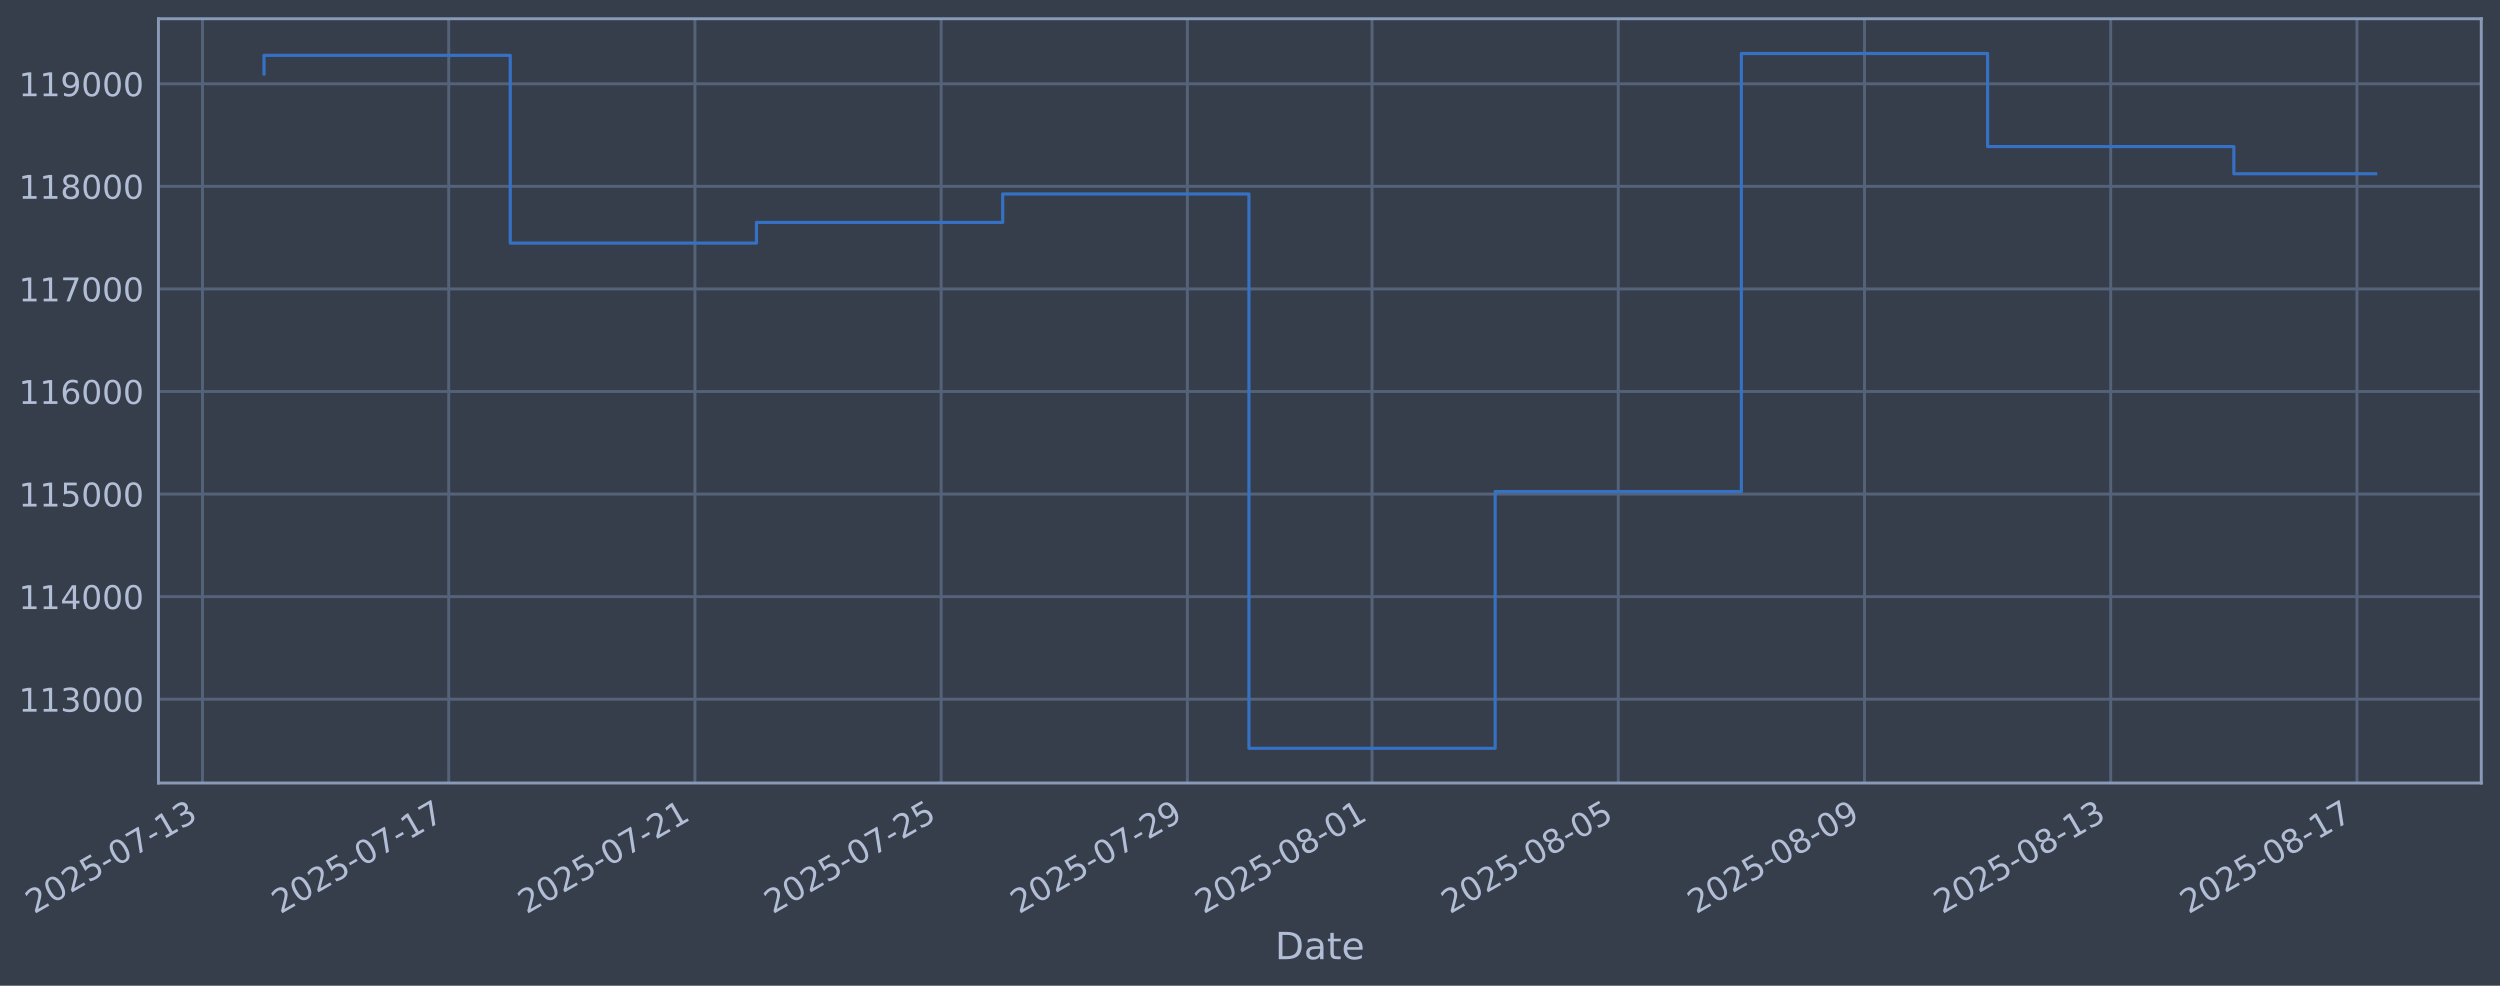
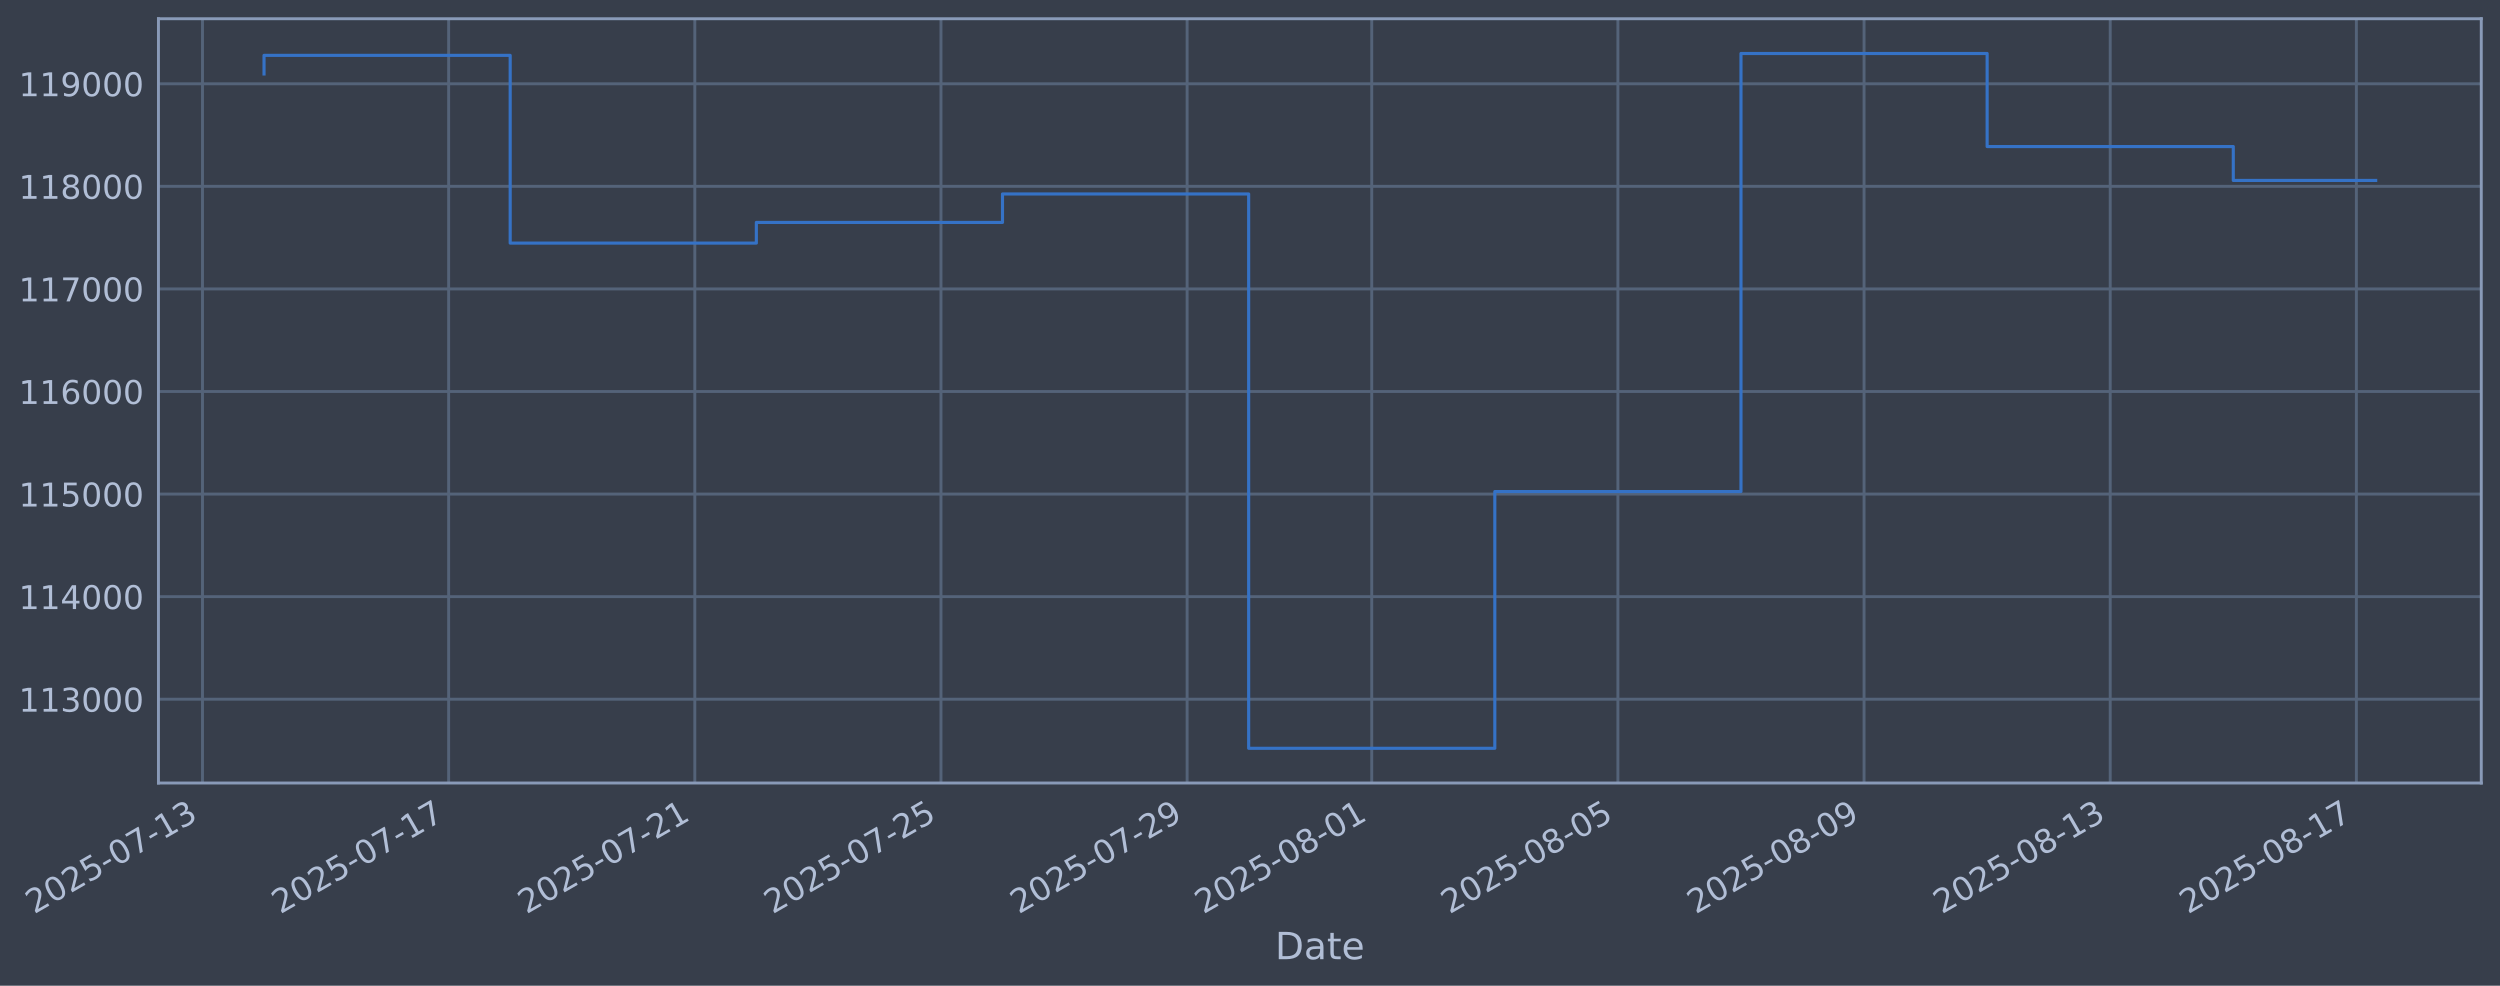
<svg xmlns="http://www.w3.org/2000/svg" xmlns:xlink="http://www.w3.org/1999/xlink" width="960.9pt" height="378.87pt" viewBox="0 0 960.9 378.87" version="1.1">
  <defs>
    <style type="text/css">*{stroke-linejoin: round; stroke-linecap: butt}</style>
  </defs>
  <g id="figure_1">
    <g id="patch_1">
      <path d="M 0 378.87  L 960.9 378.87  L 960.9 0  L 0 0  z " style="fill: #373e4b" />
    </g>
    <g id="axes_1">
      <g id="patch_2">
        <path d="M 60.901 300.96  L 953.701 300.96  L 953.701 7.2  L 60.901 7.2  z " style="fill: #373e4b" />
      </g>
      <g id="matplotlib.axis_1">
        <g id="xtick_1">
          <g id="line2d_1">
-             <path d="M 77.823 300.96  L 77.823 7.2  " clip-path="url(#p17a39c7b67)" style="fill: none; stroke: #546379; stroke-width: 1.12; stroke-linecap: square" />
+             <path d="M 77.829 300.96  L 77.829 7.2  " clip-path="url(#p79b60bad1d)" style="fill: none; stroke: #546379; stroke-width: 1.12; stroke-linecap: square" />
          </g>
          <g id="line2d_2" />
          <g id="text_1">
-             <g style="fill: #b1bed6" transform="translate(13.09714 351.4642) rotate(-30) scale(0.126 -0.126)">
+             <g style="fill: #b1bed6" transform="translate(13.10355 351.4642) rotate(-30) scale(0.126 -0.126)">
              <defs>
                <path id="DejaVuSans-32" d="M 1228 531  L 3431 531  L 3431 0  L 469 0  L 469 531  Q 828 903 1448 1529  Q 2069 2156 2228 2338  Q 2531 2678 2651 2914  Q 2772 3150 2772 3378  Q 2772 3750 2511 3984  Q 2250 4219 1831 4219  Q 1534 4219 1204 4116  Q 875 4013 500 3803  L 500 4441  Q 881 4594 1212 4672  Q 1544 4750 1819 4750  Q 2544 4750 2975 4387  Q 3406 4025 3406 3419  Q 3406 3131 3298 2873  Q 3191 2616 2906 2266  Q 2828 2175 2409 1742  Q 1991 1309 1228 531  z " transform="scale(0.015625)" />
                <path id="DejaVuSans-30" d="M 2034 4250  Q 1547 4250 1301 3770  Q 1056 3291 1056 2328  Q 1056 1369 1301 889  Q 1547 409 2034 409  Q 2525 409 2770 889  Q 3016 1369 3016 2328  Q 3016 3291 2770 3770  Q 2525 4250 2034 4250  z M 2034 4750  Q 2819 4750 3233 4129  Q 3647 3509 3647 2328  Q 3647 1150 3233 529  Q 2819 -91 2034 -91  Q 1250 -91 836 529  Q 422 1150 422 2328  Q 422 3509 836 4129  Q 1250 4750 2034 4750  z " transform="scale(0.015625)" />
                <path id="DejaVuSans-35" d="M 691 4666  L 3169 4666  L 3169 4134  L 1269 4134  L 1269 2991  Q 1406 3038 1543 3061  Q 1681 3084 1819 3084  Q 2600 3084 3056 2656  Q 3513 2228 3513 1497  Q 3513 744 3044 326  Q 2575 -91 1722 -91  Q 1428 -91 1123 -41  Q 819 9 494 109  L 494 744  Q 775 591 1075 516  Q 1375 441 1709 441  Q 2250 441 2565 725  Q 2881 1009 2881 1497  Q 2881 1984 2565 2268  Q 2250 2553 1709 2553  Q 1456 2553 1204 2497  Q 953 2441 691 2322  L 691 4666  z " transform="scale(0.015625)" />
                <path id="DejaVuSans-2d" d="M 313 2009  L 1997 2009  L 1997 1497  L 313 1497  L 313 2009  z " transform="scale(0.015625)" />
                <path id="DejaVuSans-37" d="M 525 4666  L 3525 4666  L 3525 4397  L 1831 0  L 1172 0  L 2766 4134  L 525 4134  L 525 4666  z " transform="scale(0.015625)" />
                <path id="DejaVuSans-31" d="M 794 531  L 1825 531  L 1825 4091  L 703 3866  L 703 4441  L 1819 4666  L 2450 4666  L 2450 531  L 3481 531  L 3481 0  L 794 0  L 794 531  z " transform="scale(0.015625)" />
                <path id="DejaVuSans-33" d="M 2597 2516  Q 3050 2419 3304 2112  Q 3559 1806 3559 1356  Q 3559 666 3084 287  Q 2609 -91 1734 -91  Q 1441 -91 1130 -33  Q 819 25 488 141  L 488 750  Q 750 597 1062 519  Q 1375 441 1716 441  Q 2309 441 2620 675  Q 2931 909 2931 1356  Q 2931 1769 2642 2001  Q 2353 2234 1838 2234  L 1294 2234  L 1294 2753  L 1863 2753  Q 2328 2753 2575 2939  Q 2822 3125 2822 3475  Q 2822 3834 2567 4026  Q 2313 4219 1838 4219  Q 1578 4219 1281 4162  Q 984 4106 628 3988  L 628 4550  Q 988 4650 1302 4700  Q 1616 4750 1894 4750  Q 2613 4750 3031 4423  Q 3450 4097 3450 3541  Q 3450 3153 3228 2886  Q 3006 2619 2597 2516  z " transform="scale(0.015625)" />
              </defs>
              <use xlink:href="#DejaVuSans-32" />
              <use xlink:href="#DejaVuSans-30" transform="translate(63.62305 0)" />
              <use xlink:href="#DejaVuSans-32" transform="translate(127.2461 0)" />
              <use xlink:href="#DejaVuSans-35" transform="translate(190.8691 0)" />
              <use xlink:href="#DejaVuSans-2d" transform="translate(254.4922 0)" />
              <use xlink:href="#DejaVuSans-30" transform="translate(290.5762 0)" />
              <use xlink:href="#DejaVuSans-37" transform="translate(354.1992 0)" />
              <use xlink:href="#DejaVuSans-2d" transform="translate(417.8223 0)" />
              <use xlink:href="#DejaVuSans-31" transform="translate(453.9062 0)" />
              <use xlink:href="#DejaVuSans-33" transform="translate(517.5293 0)" />
            </g>
          </g>
        </g>
        <g id="xtick_2">
          <g id="line2d_3">
-             <path d="M 172.461 300.96  L 172.461 7.2  " clip-path="url(#p17a39c7b67)" style="fill: none; stroke: #546379; stroke-width: 1.12; stroke-linecap: square" />
+             <path d="M 172.442 300.96  L 172.442 7.2  " clip-path="url(#p79b60bad1d)" style="fill: none; stroke: #546379; stroke-width: 1.12; stroke-linecap: square" />
          </g>
          <g id="line2d_4" />
          <g id="text_2">
-             <g style="fill: #b1bed6" transform="translate(107.7358 351.4642) rotate(-30) scale(0.126 -0.126)">
+             <g style="fill: #b1bed6" transform="translate(107.7166 351.4642) rotate(-30) scale(0.126 -0.126)">
              <use xlink:href="#DejaVuSans-32" />
              <use xlink:href="#DejaVuSans-30" transform="translate(63.62305 0)" />
              <use xlink:href="#DejaVuSans-32" transform="translate(127.2461 0)" />
              <use xlink:href="#DejaVuSans-35" transform="translate(190.8691 0)" />
              <use xlink:href="#DejaVuSans-2d" transform="translate(254.4922 0)" />
              <use xlink:href="#DejaVuSans-30" transform="translate(290.5762 0)" />
              <use xlink:href="#DejaVuSans-37" transform="translate(354.1992 0)" />
              <use xlink:href="#DejaVuSans-2d" transform="translate(417.8223 0)" />
              <use xlink:href="#DejaVuSans-31" transform="translate(453.9062 0)" />
              <use xlink:href="#DejaVuSans-37" transform="translate(517.5293 0)" />
            </g>
          </g>
        </g>
        <g id="xtick_3">
          <g id="line2d_5">
-             <path d="M 267.1 300.96  L 267.1 7.2  " clip-path="url(#p17a39c7b67)" style="fill: none; stroke: #546379; stroke-width: 1.12; stroke-linecap: square" />
+             <path d="M 267.055 300.96  L 267.055 7.2  " clip-path="url(#p79b60bad1d)" style="fill: none; stroke: #546379; stroke-width: 1.12; stroke-linecap: square" />
          </g>
          <g id="line2d_6" />
          <g id="text_3">
-             <g style="fill: #b1bed6" transform="translate(202.3745 351.4642) rotate(-30) scale(0.126 -0.126)">
+             <g style="fill: #b1bed6" transform="translate(202.3296 351.4642) rotate(-30) scale(0.126 -0.126)">
              <use xlink:href="#DejaVuSans-32" />
              <use xlink:href="#DejaVuSans-30" transform="translate(63.62305 0)" />
              <use xlink:href="#DejaVuSans-32" transform="translate(127.2461 0)" />
              <use xlink:href="#DejaVuSans-35" transform="translate(190.8691 0)" />
              <use xlink:href="#DejaVuSans-2d" transform="translate(254.4922 0)" />
              <use xlink:href="#DejaVuSans-30" transform="translate(290.5762 0)" />
              <use xlink:href="#DejaVuSans-37" transform="translate(354.1992 0)" />
              <use xlink:href="#DejaVuSans-2d" transform="translate(417.8223 0)" />
              <use xlink:href="#DejaVuSans-32" transform="translate(453.9062 0)" />
              <use xlink:href="#DejaVuSans-31" transform="translate(517.5293 0)" />
            </g>
          </g>
        </g>
        <g id="xtick_4">
          <g id="line2d_7">
-             <path d="M 361.739 300.96  L 361.739 7.2  " clip-path="url(#p17a39c7b67)" style="fill: none; stroke: #546379; stroke-width: 1.12; stroke-linecap: square" />
+             <path d="M 361.668 300.96  L 361.668 7.2  " clip-path="url(#p79b60bad1d)" style="fill: none; stroke: #546379; stroke-width: 1.12; stroke-linecap: square" />
          </g>
          <g id="line2d_8" />
          <g id="text_4">
-             <g style="fill: #b1bed6" transform="translate(297.0132 351.4642) rotate(-30) scale(0.126 -0.126)">
+             <g style="fill: #b1bed6" transform="translate(296.9427 351.4642) rotate(-30) scale(0.126 -0.126)">
              <use xlink:href="#DejaVuSans-32" />
              <use xlink:href="#DejaVuSans-30" transform="translate(63.62305 0)" />
              <use xlink:href="#DejaVuSans-32" transform="translate(127.2461 0)" />
              <use xlink:href="#DejaVuSans-35" transform="translate(190.8691 0)" />
              <use xlink:href="#DejaVuSans-2d" transform="translate(254.4922 0)" />
              <use xlink:href="#DejaVuSans-30" transform="translate(290.5762 0)" />
              <use xlink:href="#DejaVuSans-37" transform="translate(354.1992 0)" />
              <use xlink:href="#DejaVuSans-2d" transform="translate(417.8223 0)" />
              <use xlink:href="#DejaVuSans-32" transform="translate(453.9062 0)" />
              <use xlink:href="#DejaVuSans-35" transform="translate(517.5293 0)" />
            </g>
          </g>
        </g>
        <g id="xtick_5">
          <g id="line2d_9">
-             <path d="M 456.377 300.96  L 456.377 7.2  " clip-path="url(#p17a39c7b67)" style="fill: none; stroke: #546379; stroke-width: 1.12; stroke-linecap: square" />
+             <path d="M 456.281 300.96  L 456.281 7.2  " clip-path="url(#p79b60bad1d)" style="fill: none; stroke: #546379; stroke-width: 1.12; stroke-linecap: square" />
          </g>
          <g id="line2d_10" />
          <g id="text_5">
-             <g style="fill: #b1bed6" transform="translate(391.6519 351.4642) rotate(-30) scale(0.126 -0.126)">
+             <g style="fill: #b1bed6" transform="translate(391.5557 351.4642) rotate(-30) scale(0.126 -0.126)">
              <defs>
                <path id="DejaVuSans-39" d="M 703 97  L 703 672  Q 941 559 1184 500  Q 1428 441 1663 441  Q 2288 441 2617 861  Q 2947 1281 2994 2138  Q 2813 1869 2534 1725  Q 2256 1581 1919 1581  Q 1219 1581 811 2004  Q 403 2428 403 3163  Q 403 3881 828 4315  Q 1253 4750 1959 4750  Q 2769 4750 3195 4129  Q 3622 3509 3622 2328  Q 3622 1225 3098 567  Q 2575 -91 1691 -91  Q 1453 -91 1209 -44  Q 966 3 703 97  z M 1959 2075  Q 2384 2075 2632 2365  Q 2881 2656 2881 3163  Q 2881 3666 2632 3958  Q 2384 4250 1959 4250  Q 1534 4250 1286 3958  Q 1038 3666 1038 3163  Q 1038 2656 1286 2365  Q 1534 2075 1959 2075  z " transform="scale(0.015625)" />
              </defs>
              <use xlink:href="#DejaVuSans-32" />
              <use xlink:href="#DejaVuSans-30" transform="translate(63.62305 0)" />
              <use xlink:href="#DejaVuSans-32" transform="translate(127.2461 0)" />
              <use xlink:href="#DejaVuSans-35" transform="translate(190.8691 0)" />
              <use xlink:href="#DejaVuSans-2d" transform="translate(254.4922 0)" />
              <use xlink:href="#DejaVuSans-30" transform="translate(290.5762 0)" />
              <use xlink:href="#DejaVuSans-37" transform="translate(354.1992 0)" />
              <use xlink:href="#DejaVuSans-2d" transform="translate(417.8223 0)" />
              <use xlink:href="#DejaVuSans-32" transform="translate(453.9062 0)" />
              <use xlink:href="#DejaVuSans-39" transform="translate(517.5293 0)" />
            </g>
          </g>
        </g>
        <g id="xtick_6">
          <g id="line2d_11">
-             <path d="M 527.356 300.96  L 527.356 7.2  " clip-path="url(#p17a39c7b67)" style="fill: none; stroke: #546379; stroke-width: 1.12; stroke-linecap: square" />
+             <path d="M 527.241 300.96  L 527.241 7.2  " clip-path="url(#p79b60bad1d)" style="fill: none; stroke: #546379; stroke-width: 1.12; stroke-linecap: square" />
          </g>
          <g id="line2d_12" />
          <g id="text_6">
-             <g style="fill: #b1bed6" transform="translate(462.6309 351.4642) rotate(-30) scale(0.126 -0.126)">
+             <g style="fill: #b1bed6" transform="translate(462.5155 351.4642) rotate(-30) scale(0.126 -0.126)">
              <defs>
                <path id="DejaVuSans-38" d="M 2034 2216  Q 1584 2216 1326 1975  Q 1069 1734 1069 1313  Q 1069 891 1326 650  Q 1584 409 2034 409  Q 2484 409 2743 651  Q 3003 894 3003 1313  Q 3003 1734 2745 1975  Q 2488 2216 2034 2216  z M 1403 2484  Q 997 2584 770 2862  Q 544 3141 544 3541  Q 544 4100 942 4425  Q 1341 4750 2034 4750  Q 2731 4750 3128 4425  Q 3525 4100 3525 3541  Q 3525 3141 3298 2862  Q 3072 2584 2669 2484  Q 3125 2378 3379 2068  Q 3634 1759 3634 1313  Q 3634 634 3220 271  Q 2806 -91 2034 -91  Q 1263 -91 848 271  Q 434 634 434 1313  Q 434 1759 690 2068  Q 947 2378 1403 2484  z M 1172 3481  Q 1172 3119 1398 2916  Q 1625 2713 2034 2713  Q 2441 2713 2670 2916  Q 2900 3119 2900 3481  Q 2900 3844 2670 4047  Q 2441 4250 2034 4250  Q 1625 4250 1398 4047  Q 1172 3844 1172 3481  z " transform="scale(0.015625)" />
              </defs>
              <use xlink:href="#DejaVuSans-32" />
              <use xlink:href="#DejaVuSans-30" transform="translate(63.62305 0)" />
              <use xlink:href="#DejaVuSans-32" transform="translate(127.2461 0)" />
              <use xlink:href="#DejaVuSans-35" transform="translate(190.8691 0)" />
              <use xlink:href="#DejaVuSans-2d" transform="translate(254.4922 0)" />
              <use xlink:href="#DejaVuSans-30" transform="translate(290.5762 0)" />
              <use xlink:href="#DejaVuSans-38" transform="translate(354.1992 0)" />
              <use xlink:href="#DejaVuSans-2d" transform="translate(417.8223 0)" />
              <use xlink:href="#DejaVuSans-30" transform="translate(453.9062 0)" />
              <use xlink:href="#DejaVuSans-31" transform="translate(517.5293 0)" />
            </g>
          </g>
        </g>
        <g id="xtick_7">
          <g id="line2d_13">
-             <path d="M 621.995 300.96  L 621.995 7.2  " clip-path="url(#p17a39c7b67)" style="fill: none; stroke: #546379; stroke-width: 1.12; stroke-linecap: square" />
+             <path d="M 621.854 300.96  L 621.854 7.2  " clip-path="url(#p79b60bad1d)" style="fill: none; stroke: #546379; stroke-width: 1.12; stroke-linecap: square" />
          </g>
          <g id="line2d_14" />
          <g id="text_7">
-             <g style="fill: #b1bed6" transform="translate(557.2696 351.4642) rotate(-30) scale(0.126 -0.126)">
+             <g style="fill: #b1bed6" transform="translate(557.1285 351.4642) rotate(-30) scale(0.126 -0.126)">
              <use xlink:href="#DejaVuSans-32" />
              <use xlink:href="#DejaVuSans-30" transform="translate(63.62305 0)" />
              <use xlink:href="#DejaVuSans-32" transform="translate(127.2461 0)" />
              <use xlink:href="#DejaVuSans-35" transform="translate(190.8691 0)" />
              <use xlink:href="#DejaVuSans-2d" transform="translate(254.4922 0)" />
              <use xlink:href="#DejaVuSans-30" transform="translate(290.5762 0)" />
              <use xlink:href="#DejaVuSans-38" transform="translate(354.1992 0)" />
              <use xlink:href="#DejaVuSans-2d" transform="translate(417.8223 0)" />
              <use xlink:href="#DejaVuSans-30" transform="translate(453.9062 0)" />
              <use xlink:href="#DejaVuSans-35" transform="translate(517.5293 0)" />
            </g>
          </g>
        </g>
        <g id="xtick_8">
          <g id="line2d_15">
-             <path d="M 716.634 300.96  L 716.634 7.2  " clip-path="url(#p17a39c7b67)" style="fill: none; stroke: #546379; stroke-width: 1.12; stroke-linecap: square" />
+             <path d="M 716.467 300.96  L 716.467 7.2  " clip-path="url(#p79b60bad1d)" style="fill: none; stroke: #546379; stroke-width: 1.12; stroke-linecap: square" />
          </g>
          <g id="line2d_16" />
          <g id="text_8">
-             <g style="fill: #b1bed6" transform="translate(651.9083 351.4642) rotate(-30) scale(0.126 -0.126)">
+             <g style="fill: #b1bed6" transform="translate(651.7415 351.4642) rotate(-30) scale(0.126 -0.126)">
              <use xlink:href="#DejaVuSans-32" />
              <use xlink:href="#DejaVuSans-30" transform="translate(63.62305 0)" />
              <use xlink:href="#DejaVuSans-32" transform="translate(127.2461 0)" />
              <use xlink:href="#DejaVuSans-35" transform="translate(190.8691 0)" />
              <use xlink:href="#DejaVuSans-2d" transform="translate(254.4922 0)" />
              <use xlink:href="#DejaVuSans-30" transform="translate(290.5762 0)" />
              <use xlink:href="#DejaVuSans-38" transform="translate(354.1992 0)" />
              <use xlink:href="#DejaVuSans-2d" transform="translate(417.8223 0)" />
              <use xlink:href="#DejaVuSans-30" transform="translate(453.9062 0)" />
              <use xlink:href="#DejaVuSans-39" transform="translate(517.5293 0)" />
            </g>
          </g>
        </g>
        <g id="xtick_9">
          <g id="line2d_17">
-             <path d="M 811.272 300.96  L 811.272 7.2  " clip-path="url(#p17a39c7b67)" style="fill: none; stroke: #546379; stroke-width: 1.12; stroke-linecap: square" />
+             <path d="M 811.08 300.96  L 811.08 7.2  " clip-path="url(#p79b60bad1d)" style="fill: none; stroke: #546379; stroke-width: 1.12; stroke-linecap: square" />
          </g>
          <g id="line2d_18" />
          <g id="text_9">
-             <g style="fill: #b1bed6" transform="translate(746.547 351.4642) rotate(-30) scale(0.126 -0.126)">
+             <g style="fill: #b1bed6" transform="translate(746.3546 351.4642) rotate(-30) scale(0.126 -0.126)">
              <use xlink:href="#DejaVuSans-32" />
              <use xlink:href="#DejaVuSans-30" transform="translate(63.62305 0)" />
              <use xlink:href="#DejaVuSans-32" transform="translate(127.2461 0)" />
              <use xlink:href="#DejaVuSans-35" transform="translate(190.8691 0)" />
              <use xlink:href="#DejaVuSans-2d" transform="translate(254.4922 0)" />
              <use xlink:href="#DejaVuSans-30" transform="translate(290.5762 0)" />
              <use xlink:href="#DejaVuSans-38" transform="translate(354.1992 0)" />
              <use xlink:href="#DejaVuSans-2d" transform="translate(417.8223 0)" />
              <use xlink:href="#DejaVuSans-31" transform="translate(453.9062 0)" />
              <use xlink:href="#DejaVuSans-33" transform="translate(517.5293 0)" />
            </g>
          </g>
        </g>
        <g id="xtick_10">
          <g id="line2d_19">
-             <path d="M 905.911 300.96  L 905.911 7.2  " clip-path="url(#p17a39c7b67)" style="fill: none; stroke: #546379; stroke-width: 1.12; stroke-linecap: square" />
+             <path d="M 905.693 300.96  L 905.693 7.2  " clip-path="url(#p79b60bad1d)" style="fill: none; stroke: #546379; stroke-width: 1.12; stroke-linecap: square" />
          </g>
          <g id="line2d_20" />
          <g id="text_10">
-             <g style="fill: #b1bed6" transform="translate(841.1857 351.4642) rotate(-30) scale(0.126 -0.126)">
+             <g style="fill: #b1bed6" transform="translate(840.9676 351.4642) rotate(-30) scale(0.126 -0.126)">
              <use xlink:href="#DejaVuSans-32" />
              <use xlink:href="#DejaVuSans-30" transform="translate(63.62305 0)" />
              <use xlink:href="#DejaVuSans-32" transform="translate(127.2461 0)" />
              <use xlink:href="#DejaVuSans-35" transform="translate(190.8691 0)" />
              <use xlink:href="#DejaVuSans-2d" transform="translate(254.4922 0)" />
              <use xlink:href="#DejaVuSans-30" transform="translate(290.5762 0)" />
              <use xlink:href="#DejaVuSans-38" transform="translate(354.1992 0)" />
              <use xlink:href="#DejaVuSans-2d" transform="translate(417.8223 0)" />
              <use xlink:href="#DejaVuSans-31" transform="translate(453.9062 0)" />
              <use xlink:href="#DejaVuSans-37" transform="translate(517.5293 0)" />
            </g>
          </g>
        </g>
        <g id="text_11">
          <g style="fill: #b1bed6" transform="translate(490.0914 368.6753) scale(0.144 -0.144)">
            <defs>
              <path id="DejaVuSans-44" d="M 1259 4147  L 1259 519  L 2022 519  Q 2988 519 3436 956  Q 3884 1394 3884 2338  Q 3884 3275 3436 3711  Q 2988 4147 2022 4147  L 1259 4147  z M 628 4666  L 1925 4666  Q 3281 4666 3915 4102  Q 4550 3538 4550 2338  Q 4550 1131 3912 565  Q 3275 0 1925 0  L 628 0  L 628 4666  z " transform="scale(0.015625)" />
              <path id="DejaVuSans-61" d="M 2194 1759  Q 1497 1759 1228 1600  Q 959 1441 959 1056  Q 959 750 1161 570  Q 1363 391 1709 391  Q 2188 391 2477 730  Q 2766 1069 2766 1631  L 2766 1759  L 2194 1759  z M 3341 1997  L 3341 0  L 2766 0  L 2766 531  Q 2569 213 2275 61  Q 1981 -91 1556 -91  Q 1019 -91 701 211  Q 384 513 384 1019  Q 384 1609 779 1909  Q 1175 2209 1959 2209  L 2766 2209  L 2766 2266  Q 2766 2663 2505 2880  Q 2244 3097 1772 3097  Q 1472 3097 1187 3025  Q 903 2953 641 2809  L 641 3341  Q 956 3463 1253 3523  Q 1550 3584 1831 3584  Q 2591 3584 2966 3190  Q 3341 2797 3341 1997  z " transform="scale(0.015625)" />
              <path id="DejaVuSans-74" d="M 1172 4494  L 1172 3500  L 2356 3500  L 2356 3053  L 1172 3053  L 1172 1153  Q 1172 725 1289 603  Q 1406 481 1766 481  L 2356 481  L 2356 0  L 1766 0  Q 1100 0 847 248  Q 594 497 594 1153  L 594 3053  L 172 3053  L 172 3500  L 594 3500  L 594 4494  L 1172 4494  z " transform="scale(0.015625)" />
              <path id="DejaVuSans-65" d="M 3597 1894  L 3597 1613  L 953 1613  Q 991 1019 1311 708  Q 1631 397 2203 397  Q 2534 397 2845 478  Q 3156 559 3463 722  L 3463 178  Q 3153 47 2828 -22  Q 2503 -91 2169 -91  Q 1331 -91 842 396  Q 353 884 353 1716  Q 353 2575 817 3079  Q 1281 3584 2069 3584  Q 2775 3584 3186 3129  Q 3597 2675 3597 1894  z M 3022 2063  Q 3016 2534 2758 2815  Q 2500 3097 2075 3097  Q 1594 3097 1305 2825  Q 1016 2553 972 2059  L 3022 2063  z " transform="scale(0.015625)" />
            </defs>
            <use xlink:href="#DejaVuSans-44" />
            <use xlink:href="#DejaVuSans-61" transform="translate(77.00195 0)" />
            <use xlink:href="#DejaVuSans-74" transform="translate(138.2812 0)" />
            <use xlink:href="#DejaVuSans-65" transform="translate(177.4902 0)" />
          </g>
        </g>
      </g>
      <g id="matplotlib.axis_2">
        <g id="ytick_1">
          <g id="line2d_21">
-             <path d="M 60.901 268.75  L 953.701 268.75  " clip-path="url(#p17a39c7b67)" style="fill: none; stroke: #546379; stroke-width: 1.12; stroke-linecap: square" />
+             <path d="M 60.901 268.75  L 953.701 268.75  " clip-path="url(#p79b60bad1d)" style="fill: none; stroke: #546379; stroke-width: 1.12; stroke-linecap: square" />
          </g>
          <g id="line2d_22" />
          <g id="text_12">
            <g style="fill: #b1bed6" transform="translate(7.2 273.5373) scale(0.126 -0.126)">
              <use xlink:href="#DejaVuSans-31" />
              <use xlink:href="#DejaVuSans-31" transform="translate(63.62305 0)" />
              <use xlink:href="#DejaVuSans-33" transform="translate(127.2461 0)" />
              <use xlink:href="#DejaVuSans-30" transform="translate(190.8691 0)" />
              <use xlink:href="#DejaVuSans-30" transform="translate(254.4922 0)" />
              <use xlink:href="#DejaVuSans-30" transform="translate(318.1152 0)" />
            </g>
          </g>
        </g>
        <g id="ytick_2">
          <g id="line2d_23">
-             <path d="M 60.901 229.325  L 953.701 229.325  " clip-path="url(#p17a39c7b67)" style="fill: none; stroke: #546379; stroke-width: 1.12; stroke-linecap: square" />
+             <path d="M 60.901 229.325  L 953.701 229.325  " clip-path="url(#p79b60bad1d)" style="fill: none; stroke: #546379; stroke-width: 1.12; stroke-linecap: square" />
          </g>
          <g id="line2d_24" />
          <g id="text_13">
            <g style="fill: #b1bed6" transform="translate(7.2 234.1122) scale(0.126 -0.126)">
              <defs>
                <path id="DejaVuSans-34" d="M 2419 4116  L 825 1625  L 2419 1625  L 2419 4116  z M 2253 4666  L 3047 4666  L 3047 1625  L 3713 1625  L 3713 1100  L 3047 1100  L 3047 0  L 2419 0  L 2419 1100  L 313 1100  L 313 1709  L 2253 4666  z " transform="scale(0.015625)" />
              </defs>
              <use xlink:href="#DejaVuSans-31" />
              <use xlink:href="#DejaVuSans-31" transform="translate(63.62305 0)" />
              <use xlink:href="#DejaVuSans-34" transform="translate(127.2461 0)" />
              <use xlink:href="#DejaVuSans-30" transform="translate(190.8691 0)" />
              <use xlink:href="#DejaVuSans-30" transform="translate(254.4922 0)" />
              <use xlink:href="#DejaVuSans-30" transform="translate(318.1152 0)" />
            </g>
          </g>
        </g>
        <g id="ytick_3">
          <g id="line2d_25">
-             <path d="M 60.901 189.9  L 953.701 189.9  " clip-path="url(#p17a39c7b67)" style="fill: none; stroke: #546379; stroke-width: 1.12; stroke-linecap: square" />
+             <path d="M 60.901 189.9  L 953.701 189.9  " clip-path="url(#p79b60bad1d)" style="fill: none; stroke: #546379; stroke-width: 1.12; stroke-linecap: square" />
          </g>
          <g id="line2d_26" />
          <g id="text_14">
            <g style="fill: #b1bed6" transform="translate(7.2 194.6871) scale(0.126 -0.126)">
              <use xlink:href="#DejaVuSans-31" />
              <use xlink:href="#DejaVuSans-31" transform="translate(63.62305 0)" />
              <use xlink:href="#DejaVuSans-35" transform="translate(127.2461 0)" />
              <use xlink:href="#DejaVuSans-30" transform="translate(190.8691 0)" />
              <use xlink:href="#DejaVuSans-30" transform="translate(254.4922 0)" />
              <use xlink:href="#DejaVuSans-30" transform="translate(318.1152 0)" />
            </g>
          </g>
        </g>
        <g id="ytick_4">
          <g id="line2d_27">
-             <path d="M 60.901 150.475  L 953.701 150.475  " clip-path="url(#p17a39c7b67)" style="fill: none; stroke: #546379; stroke-width: 1.12; stroke-linecap: square" />
+             <path d="M 60.901 150.475  L 953.701 150.475  " clip-path="url(#p79b60bad1d)" style="fill: none; stroke: #546379; stroke-width: 1.12; stroke-linecap: square" />
          </g>
          <g id="line2d_28" />
          <g id="text_15">
            <g style="fill: #b1bed6" transform="translate(7.2 155.262) scale(0.126 -0.126)">
              <defs>
                <path id="DejaVuSans-36" d="M 2113 2584  Q 1688 2584 1439 2293  Q 1191 2003 1191 1497  Q 1191 994 1439 701  Q 1688 409 2113 409  Q 2538 409 2786 701  Q 3034 994 3034 1497  Q 3034 2003 2786 2293  Q 2538 2584 2113 2584  z M 3366 4563  L 3366 3988  Q 3128 4100 2886 4159  Q 2644 4219 2406 4219  Q 1781 4219 1451 3797  Q 1122 3375 1075 2522  Q 1259 2794 1537 2939  Q 1816 3084 2150 3084  Q 2853 3084 3261 2657  Q 3669 2231 3669 1497  Q 3669 778 3244 343  Q 2819 -91 2113 -91  Q 1303 -91 875 529  Q 447 1150 447 2328  Q 447 3434 972 4092  Q 1497 4750 2381 4750  Q 2619 4750 2861 4703  Q 3103 4656 3366 4563  z " transform="scale(0.015625)" />
              </defs>
              <use xlink:href="#DejaVuSans-31" />
              <use xlink:href="#DejaVuSans-31" transform="translate(63.62305 0)" />
              <use xlink:href="#DejaVuSans-36" transform="translate(127.2461 0)" />
              <use xlink:href="#DejaVuSans-30" transform="translate(190.8691 0)" />
              <use xlink:href="#DejaVuSans-30" transform="translate(254.4922 0)" />
              <use xlink:href="#DejaVuSans-30" transform="translate(318.1152 0)" />
            </g>
          </g>
        </g>
        <g id="ytick_5">
          <g id="line2d_29">
-             <path d="M 60.901 111.05  L 953.701 111.05  " clip-path="url(#p17a39c7b67)" style="fill: none; stroke: #546379; stroke-width: 1.12; stroke-linecap: square" />
+             <path d="M 60.901 111.05  L 953.701 111.05  " clip-path="url(#p79b60bad1d)" style="fill: none; stroke: #546379; stroke-width: 1.12; stroke-linecap: square" />
          </g>
          <g id="line2d_30" />
          <g id="text_16">
            <g style="fill: #b1bed6" transform="translate(7.2 115.8369) scale(0.126 -0.126)">
              <use xlink:href="#DejaVuSans-31" />
              <use xlink:href="#DejaVuSans-31" transform="translate(63.62305 0)" />
              <use xlink:href="#DejaVuSans-37" transform="translate(127.2461 0)" />
              <use xlink:href="#DejaVuSans-30" transform="translate(190.8691 0)" />
              <use xlink:href="#DejaVuSans-30" transform="translate(254.4922 0)" />
              <use xlink:href="#DejaVuSans-30" transform="translate(318.1152 0)" />
            </g>
          </g>
        </g>
        <g id="ytick_6">
          <g id="line2d_31">
-             <path d="M 60.901 71.625  L 953.701 71.625  " clip-path="url(#p17a39c7b67)" style="fill: none; stroke: #546379; stroke-width: 1.12; stroke-linecap: square" />
+             <path d="M 60.901 71.625  L 953.701 71.625  " clip-path="url(#p79b60bad1d)" style="fill: none; stroke: #546379; stroke-width: 1.12; stroke-linecap: square" />
          </g>
          <g id="line2d_32" />
          <g id="text_17">
            <g style="fill: #b1bed6" transform="translate(7.2 76.4118) scale(0.126 -0.126)">
              <use xlink:href="#DejaVuSans-31" />
              <use xlink:href="#DejaVuSans-31" transform="translate(63.62305 0)" />
              <use xlink:href="#DejaVuSans-38" transform="translate(127.2461 0)" />
              <use xlink:href="#DejaVuSans-30" transform="translate(190.8691 0)" />
              <use xlink:href="#DejaVuSans-30" transform="translate(254.4922 0)" />
              <use xlink:href="#DejaVuSans-30" transform="translate(318.1152 0)" />
            </g>
          </g>
        </g>
        <g id="ytick_7">
          <g id="line2d_33">
-             <path d="M 60.901 32.2  L 953.701 32.2  " clip-path="url(#p17a39c7b67)" style="fill: none; stroke: #546379; stroke-width: 1.12; stroke-linecap: square" />
+             <path d="M 60.901 32.2  L 953.701 32.2  " clip-path="url(#p79b60bad1d)" style="fill: none; stroke: #546379; stroke-width: 1.12; stroke-linecap: square" />
          </g>
          <g id="line2d_34" />
          <g id="text_18">
            <g style="fill: #b1bed6" transform="translate(7.2 36.9867) scale(0.126 -0.126)">
              <use xlink:href="#DejaVuSans-31" />
              <use xlink:href="#DejaVuSans-31" transform="translate(63.62305 0)" />
              <use xlink:href="#DejaVuSans-39" transform="translate(127.2461 0)" />
              <use xlink:href="#DejaVuSans-30" transform="translate(190.8691 0)" />
              <use xlink:href="#DejaVuSans-30" transform="translate(254.4922 0)" />
              <use xlink:href="#DejaVuSans-30" transform="translate(318.1152 0)" />
            </g>
          </g>
        </g>
      </g>
      <g id="line2d_35">
-         <path d="M 101.482 28.439  L 101.482 21.285  L 196.121 21.285  L 196.121 93.435  L 290.76 93.435  L 290.76 85.489  L 385.398 85.489  L 385.398 74.56  L 480.037 74.56  L 480.037 287.607  L 574.676 287.607  L 574.676 188.936  L 669.314 188.936  L 669.314 20.553  L 763.953 20.553  L 763.953 56.332  L 858.592 56.332  L 858.592 66.785  L 913.119 66.785  " clip-path="url(#p17a39c7b67)" style="fill: none; stroke: #3572c6; stroke-width: 1.2; stroke-linecap: square" />
+         <path d="M 101.482 28.439  L 101.482 21.285  L 196.095 21.285  L 196.095 93.435  L 290.708 93.435  L 290.708 85.489  L 385.321 85.489  L 385.321 74.56  L 479.934 74.56  L 479.934 287.607  L 574.547 287.607  L 574.547 188.936  L 669.161 188.936  L 669.161 20.553  L 763.774 20.553  L 763.774 56.332  L 858.387 56.332  L 858.387 69.356  L 913.119 69.356  " clip-path="url(#p79b60bad1d)" style="fill: none; stroke: #3572c6; stroke-width: 1.2; stroke-linecap: square" />
      </g>
      <g id="patch_3">
        <path d="M 60.901 300.96  L 60.901 7.2  " style="fill: none; stroke: #899ab8; stroke-width: 1.12; stroke-linejoin: miter; stroke-linecap: square" />
      </g>
      <g id="patch_4">
        <path d="M 953.701 300.96  L 953.701 7.2  " style="fill: none; stroke: #899ab8; stroke-width: 1.12; stroke-linejoin: miter; stroke-linecap: square" />
      </g>
      <g id="patch_5">
        <path d="M 60.901 300.96  L 953.701 300.96  " style="fill: none; stroke: #899ab8; stroke-width: 1.12; stroke-linejoin: miter; stroke-linecap: square" />
      </g>
      <g id="patch_6">
        <path d="M 60.901 7.2  L 953.701 7.2  " style="fill: none; stroke: #899ab8; stroke-width: 1.12; stroke-linejoin: miter; stroke-linecap: square" />
      </g>
    </g>
  </g>
  <defs>
-     <clipPath id="p17a39c7b67">
+     <clipPath id="p79b60bad1d">
      <rect x="60.901" y="7.2" width="892.8" height="293.76" />
    </clipPath>
  </defs>
</svg>
